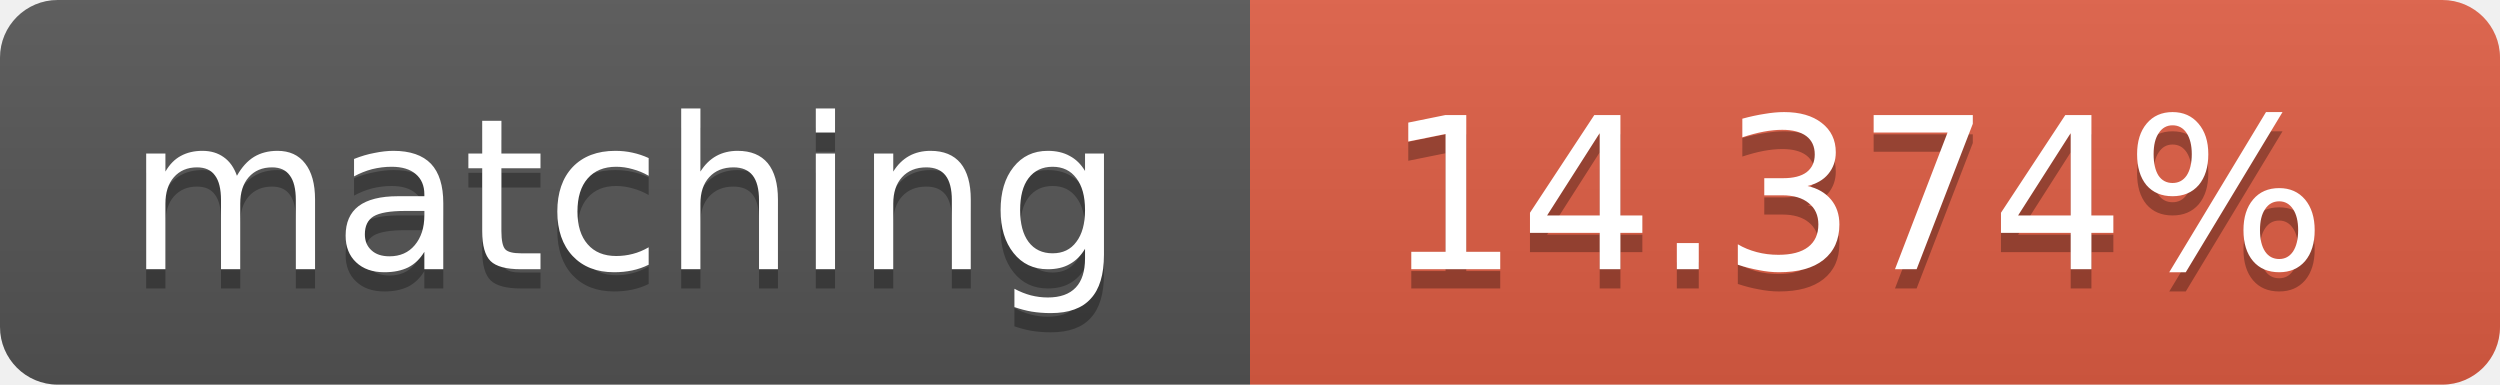
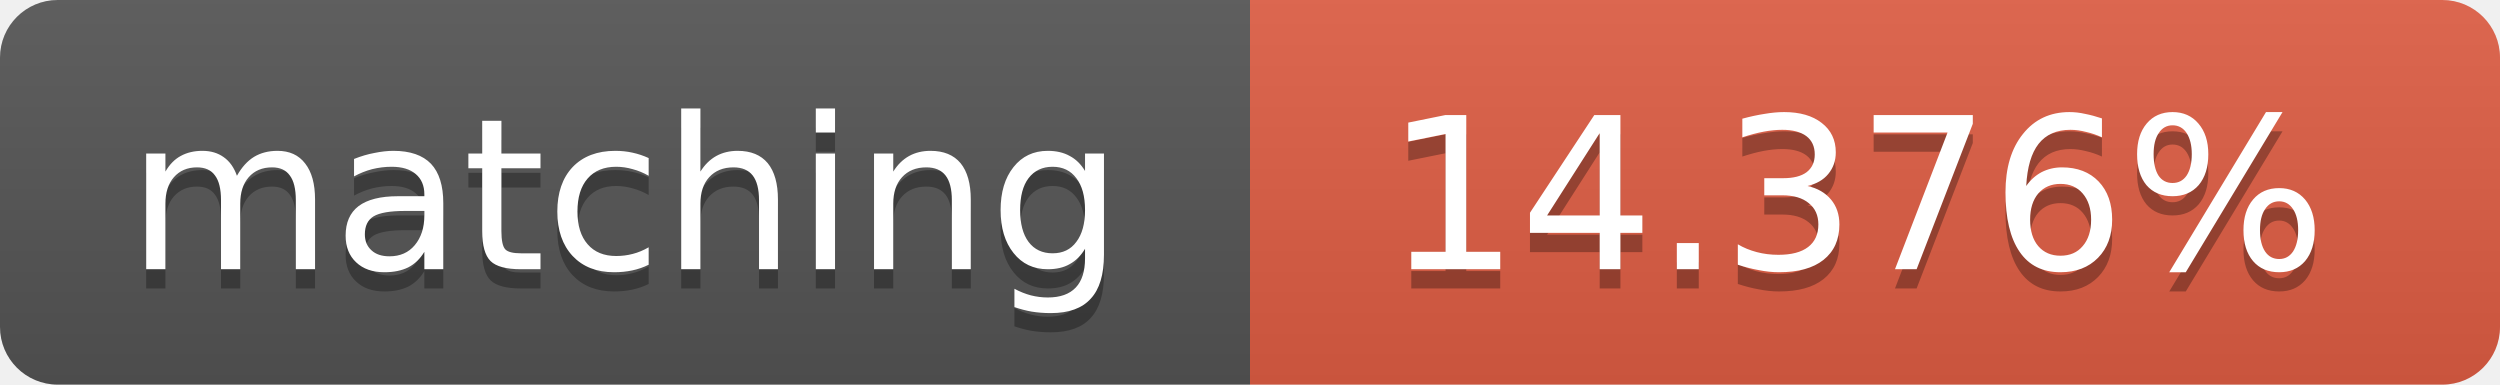
<svg xmlns="http://www.w3.org/2000/svg" width="130" height="20">
  <linearGradient id="b" x2="0" y2="100%">
    <stop offset="0" stop-color="#bbb" stop-opacity=".1" />
    <stop offset="1" stop-opacity=".1" />
  </linearGradient>
  <clipPath id="a">
    <rect width="130" height="20" rx="3" fill="#fff" />
  </clipPath>
  <g clip-path="url(#a)">
    <path fill="#555" d="M0 0h65v20H0z" />
    <path fill="#e05d44" d="M65 0h65v20H65z" />
    <path fill="url(#b)" d="M0 0h130v20H0z" />
  </g>
  <g fill="#fff" text-anchor="middle" font-family="DejaVu Sans,Verdana,Geneva,sans-serif" font-size="11">
    <text x="32.5" y="15" fill="#010101" fill-opacity=".3">matching</text>
    <text x="32.5" y="14">matching</text>
-     <text x="96.5" y="15" fill="#010101" fill-opacity=".3">14.374%</text>
-     <text x="96.5" y="14">14.374%</text>
+     <text x="96.5" y="15" fill="#010101" fill-opacity=".3">14.376%</text>
+     <text x="96.5" y="14">14.376%</text>
  </g>
</svg>
